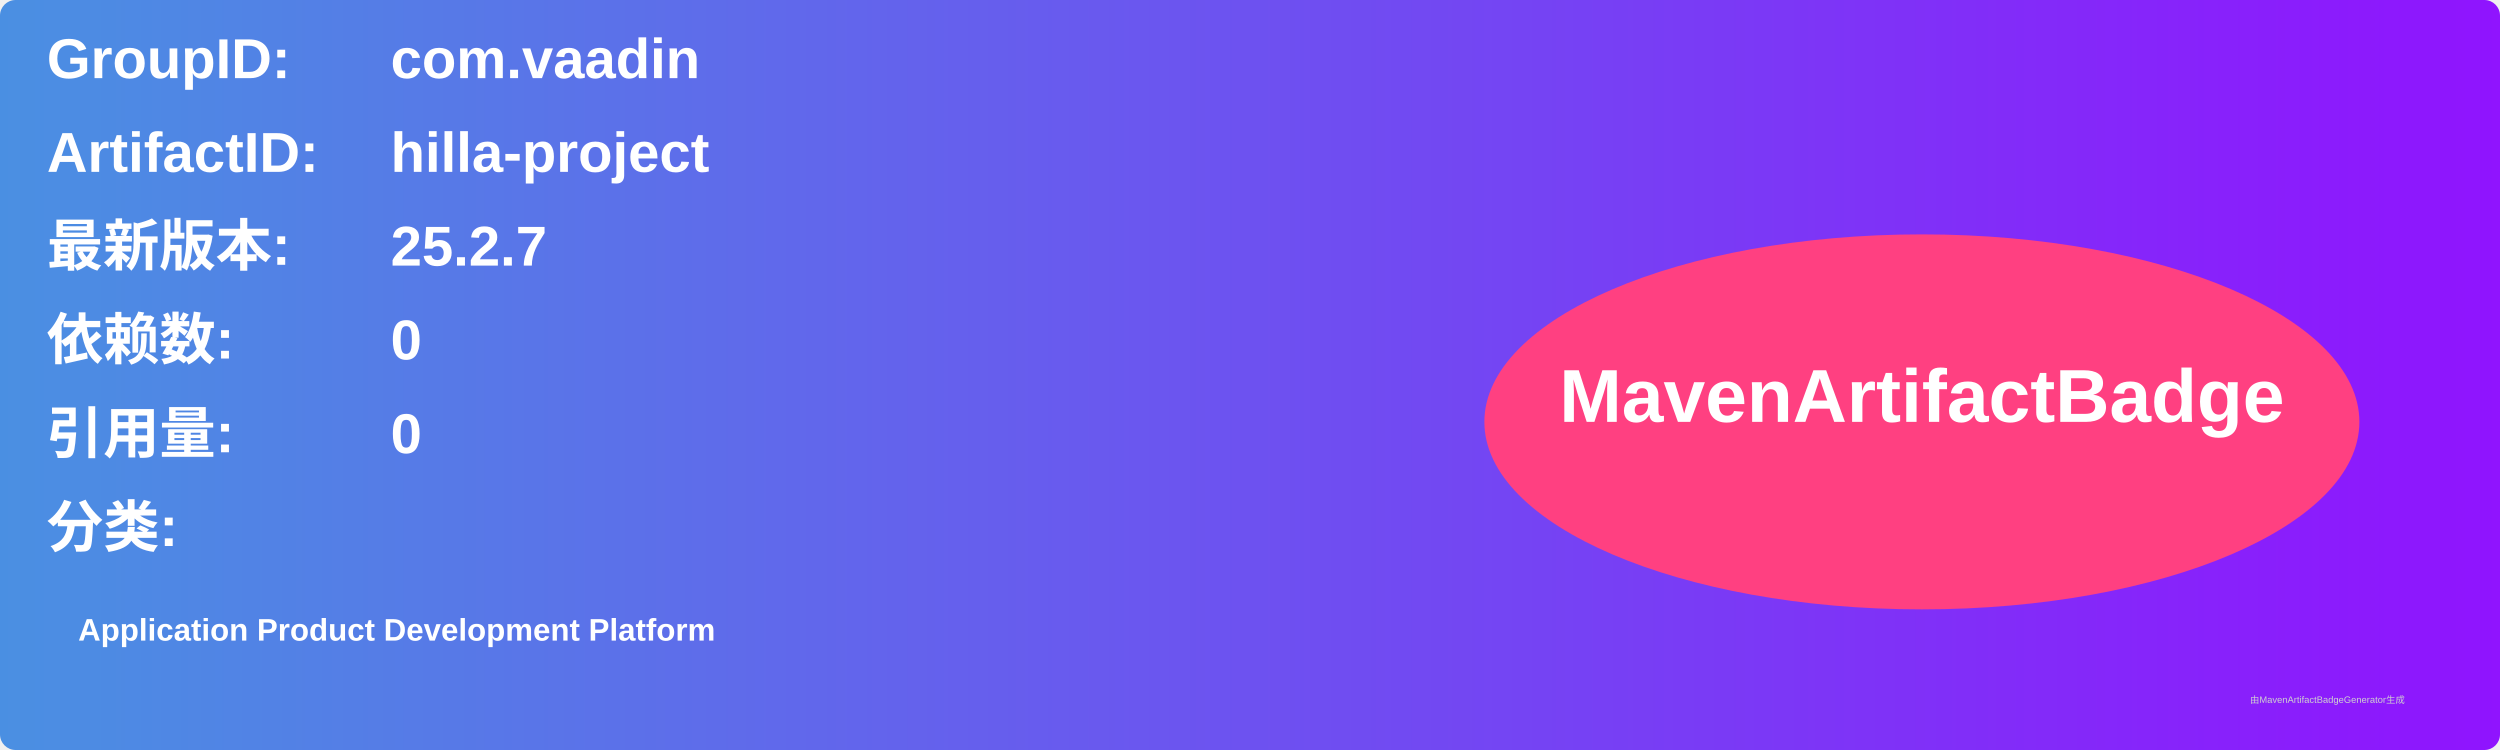
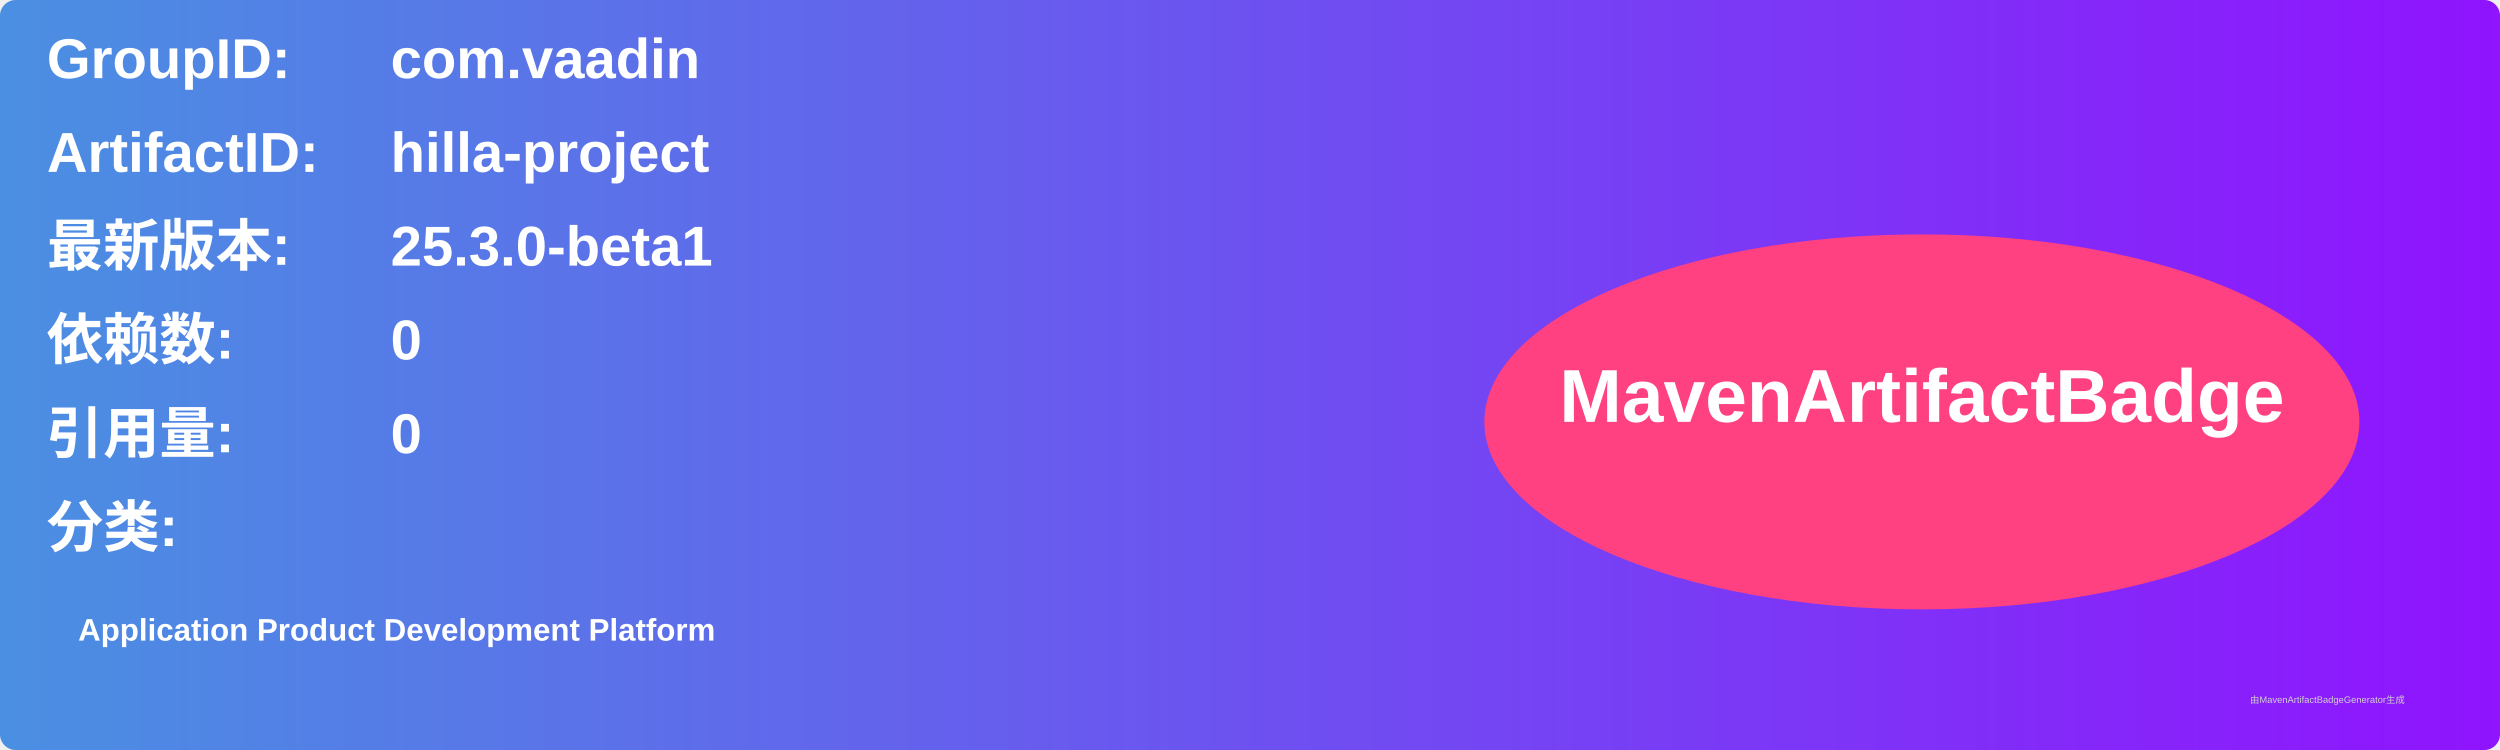
<svg xmlns="http://www.w3.org/2000/svg" width="800" height="240" viewBox="0 0 800 240">
  <linearGradient id="grad" x1="0%" y1="0%" x2="100%" y2="0%">
    <stop offset="0%" stop-color="#4a90e2" />
    <stop offset="100%" stop-color="#9013fe" />
  </linearGradient>
  <rect width="100%" height="100%" rx="5" ry="5" fill="url(#grad)" />
  <g transform="translate(15, 15)">
    <text x="0" y="10" font-family="Arial" font-size="18" fill="white" font-weight="bold" width="260">GroupID:</text>
    <text x="110" y="10" font-family="Arial" font-size="18" fill="white" font-weight="bold" width="460">com.vaadin</text>
    <text x="0" y="40" font-family="Arial" font-size="18" fill="white" font-weight="bold" width="260">ArtifactID:</text>
    <text x="110" y="40" font-family="Arial" font-size="18" fill="white" font-weight="bold" width="460">hilla-project</text>
    <text x="0" y="70" font-family="Arial" font-size="18" fill="white" font-weight="bold">最新版本:</text>
    <text x="110" y="70" font-family="Arial" font-size="18" fill="white" font-weight="bold">
-       <tspan font-weight="bold">25.2.7</tspan>
+       <tspan font-weight="bold">25.3.0-beta1</tspan>
    </text>
    <text x="0" y="100" font-family="Arial" font-size="18" fill="white" font-weight="bold">依赖数: </text>
    <text x="110" y="100" font-family="Arial" font-size="18" fill="white">
      <tspan font-weight="bold">0</tspan>
    </text>
    <text x="0" y="130" font-family="Arial" font-size="18" fill="white" font-weight="bold">引用量: </text>
    <text x="110" y="130" font-family="Arial" font-size="18" fill="white">
      <tspan font-weight="bold">0</tspan>
    </text>
    <text x="0" y="160" font-family="Arial" font-size="18" fill="white" font-weight="bold">分类:</text>
    <text x="10" y="190" font-family="Arial" font-size="10" fill="white">
      <tspan font-weight="bold">Application Product Development Platform</tspan>
    </text>
    <ellipse cx="600" cy="120" rx="140" ry="60" fill="#ff4081" />
    <text x="600" y="120" text-anchor="middle" font-family="Arial" font-size="24" fill="white" font-weight="bold">MavenArtifactBadge</text>
  </g>
  <text x="720" y="225" font-family="Arial" font-size="3" fill="#d0d0d0">由MavenArtifactBadgeGenerator生成</text>
</svg>
